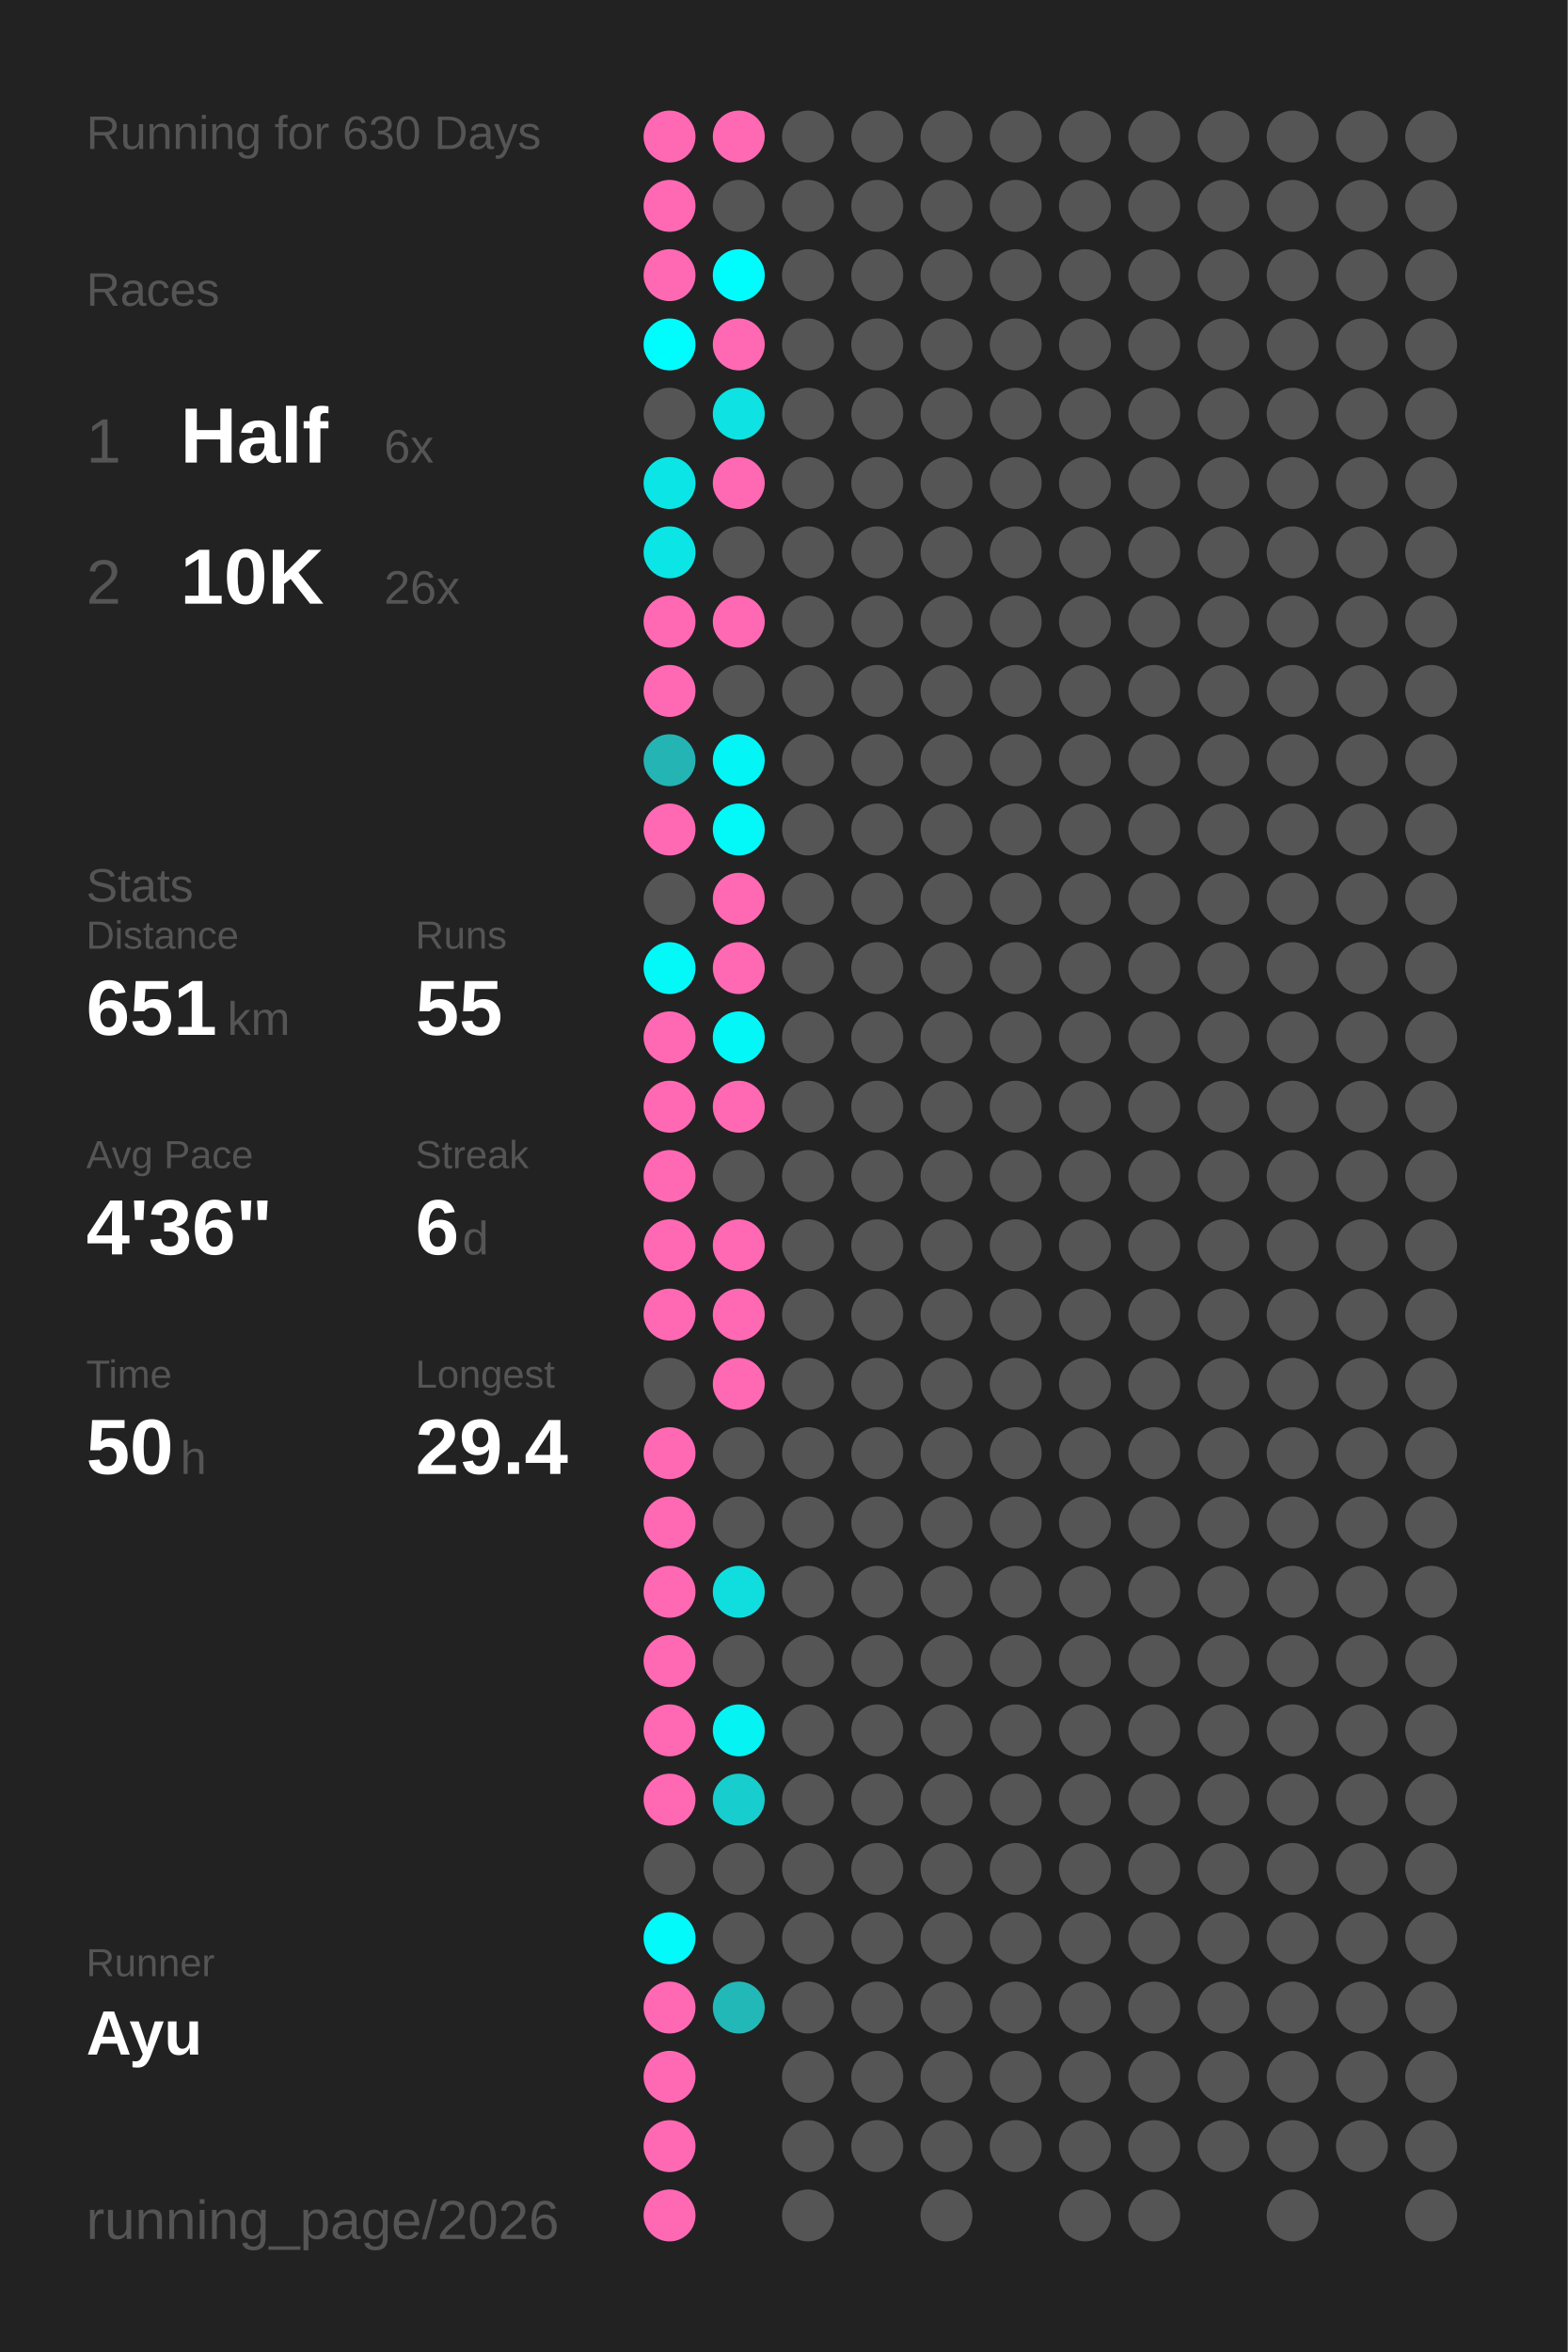
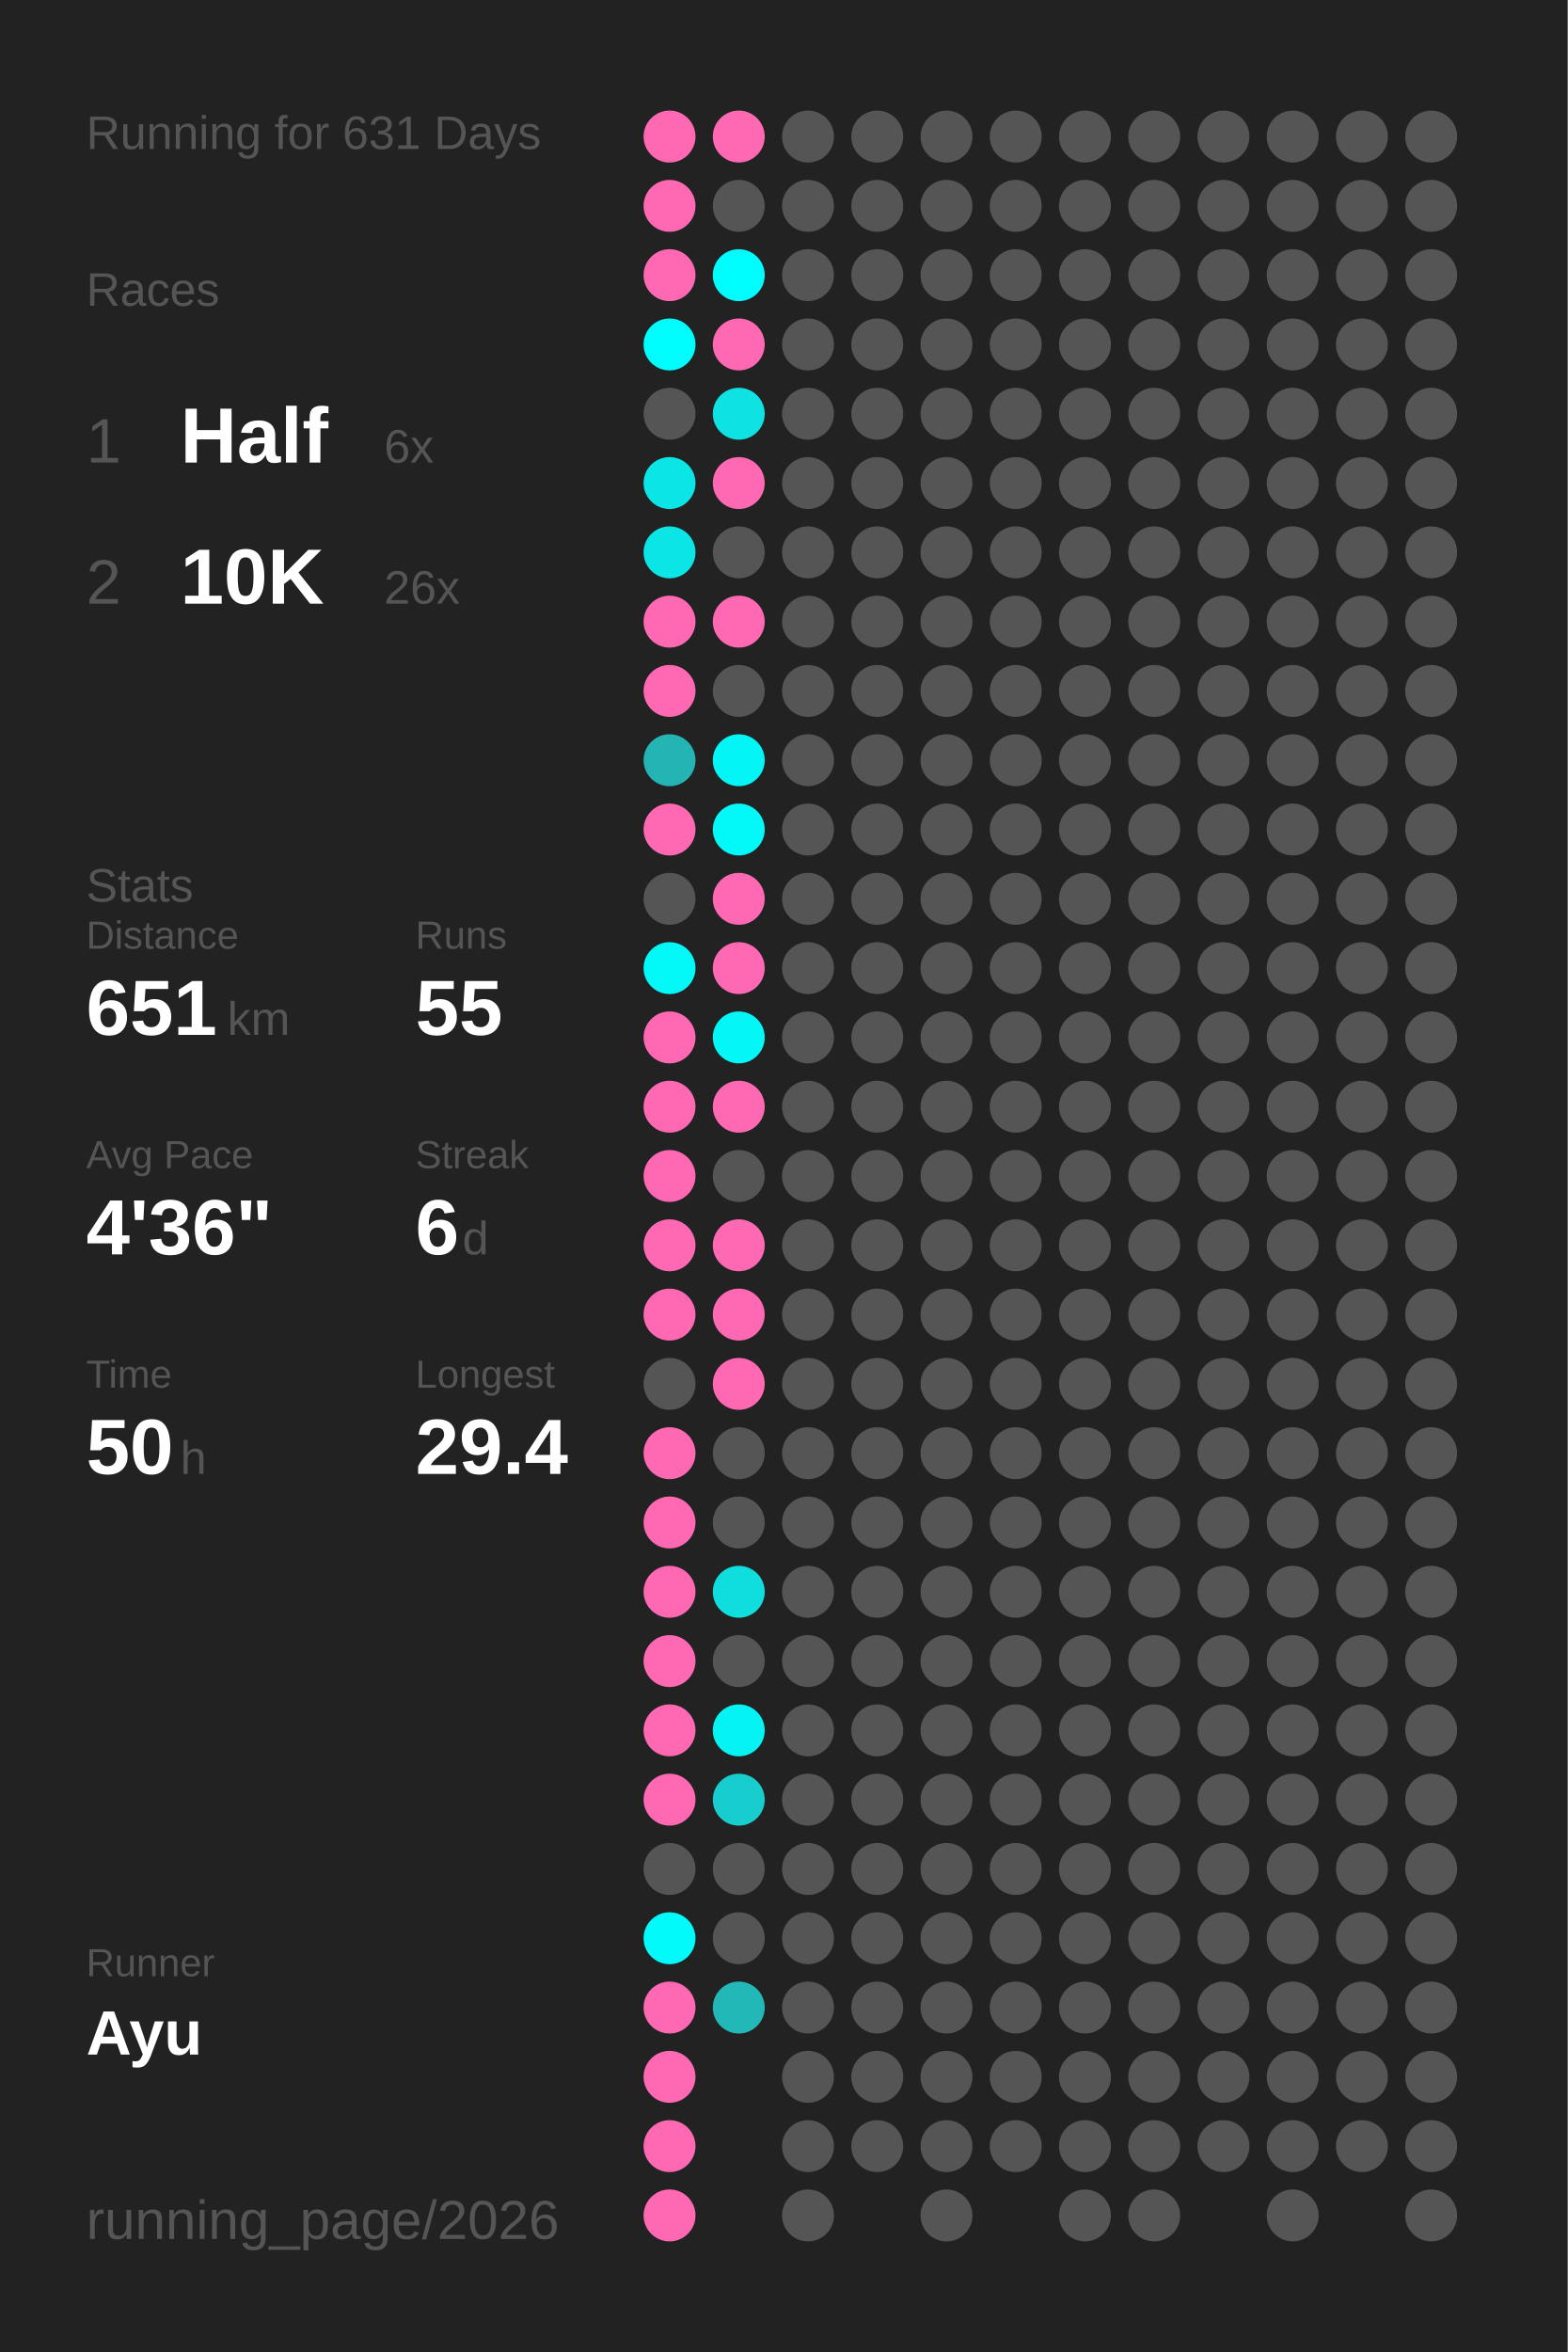
<svg xmlns="http://www.w3.org/2000/svg" baseProfile="full" height="300mm" version="1.1" viewBox="0,0,200,300" width="200mm">
  <defs />
  <rect fill="#222222" height="300" width="200" x="0" y="0" />
-   <text fill="#555555" style="font-size:6px; font-family:Arial;" x="11" y="19">Running for 630 Days</text>
+   <text fill="#555555" style="font-size:6px; font-family:Arial;" x="11" y="19">Running for 631 Days</text>
  <text fill="#555555" style="font-size:6px; font-family:Arial;" x="11" y="39">Races</text>
  <text fill="#555555" style="font-size:8px; font-family:Arial;" x="11" y="59">1</text>
  <text fill="#FFFFFF" style="font-size:10px; font-family:Arial; font-weight:bold;" x="23" y="59">Half</text>
  <text fill="#555555" style="font-size:6px; font-family:Arial;" x="49" y="59">6x</text>
  <text fill="#555555" style="font-size:8px; font-family:Arial;" x="11" y="77">2</text>
  <text fill="#FFFFFF" style="font-size:10px; font-family:Arial; font-weight:bold;" x="23" y="77">10K</text>
  <text fill="#555555" style="font-size:6px; font-family:Arial;" x="49" y="77">26x</text>
  <text fill="#555555" style="font-size:6px; font-family:Arial;" x="11" y="115">Stats</text>
  <text fill="#555555" style="font-size:5px; font-family:Arial;" x="11" y="121">Distance</text>
  <text fill="#FFFFFF" style="font-size:10px; font-family:Arial; font-weight:bold;" x="11" y="132">651</text>
  <text fill="#555555" style="font-size:6px; font-family:Arial;" x="29" y="132">km</text>
  <text fill="#555555" style="font-size:5px; font-family:Arial;" x="53" y="121">Runs</text>
  <text fill="#FFFFFF" style="font-size:10px; font-family:Arial; font-weight:bold;" x="53" y="132">55</text>
  <text fill="#555555" style="font-size:5px; font-family:Arial;" x="11" y="149">Avg Pace</text>
  <text fill="#FFFFFF" style="font-size:10px; font-family:Arial; font-weight:bold;" x="11" y="160">4'36"</text>
  <text fill="#555555" style="font-size:5px; font-family:Arial;" x="53" y="149">Streak</text>
  <text fill="#FFFFFF" style="font-size:10px; font-family:Arial; font-weight:bold;" x="53" y="160">6</text>
  <text fill="#555555" style="font-size:6px; font-family:Arial;" x="59" y="160">d</text>
  <text fill="#555555" style="font-size:5px; font-family:Arial;" x="11" y="177">Time</text>
  <text fill="#FFFFFF" style="font-size:10px; font-family:Arial; font-weight:bold;" x="11" y="188">50</text>
  <text fill="#555555" style="font-size:6px; font-family:Arial;" x="23" y="188">h</text>
  <text fill="#555555" style="font-size:5px; font-family:Arial;" x="53" y="177">Longest</text>
  <text fill="#FFFFFF" style="font-size:10px; font-family:Arial; font-weight:bold;" x="53" y="188">29.4</text>
  <text fill="#555555" style="font-size:5px; font-family:Arial;" x="11" y="252.065">Runner</text>
  <text fill="#FFFFFF" style="font-size:8px; font-family:Arial; font-weight:bold;" x="11" y="262.065">Ayu</text>
  <text fill="#555555" style="font-size:7px; font-family:Arial;" x="11" y="285.581">running_page/2026</text>
  <circle cx="85.417" cy="17.419" fill="#ff69b4" r="3.312" />
  <circle cx="85.417" cy="26.258" fill="#ff69b4" r="3.312" />
  <circle cx="85.417" cy="35.097" fill="#ff69b4" r="3.312" />
  <circle cx="85.417" cy="43.935" fill="#00fdfd" r="3.312" />
  <circle cx="85.417" cy="52.774" fill="#555555" r="3.312" />
  <circle cx="85.417" cy="61.613" fill="#0ce5e5" r="3.312" />
  <circle cx="85.417" cy="70.452" fill="#0ce5e5" r="3.312" />
  <circle cx="85.417" cy="79.29" fill="#ff69b4" r="3.312" />
  <circle cx="85.417" cy="88.129" fill="#ff69b4" r="3.312" />
  <circle cx="85.417" cy="96.968" fill="#25b4b4" r="3.312" />
  <circle cx="85.417" cy="105.806" fill="#ff69b4" r="3.312" />
  <circle cx="85.417" cy="114.645" fill="#555555" r="3.312" />
  <circle cx="85.417" cy="123.484" fill="#03f8f8" r="3.312" />
  <circle cx="85.417" cy="132.323" fill="#ff69b4" r="3.312" />
  <circle cx="85.417" cy="141.161" fill="#ff69b4" r="3.312" />
  <circle cx="85.417" cy="150" fill="#ff69b4" r="3.312" />
  <circle cx="85.417" cy="158.839" fill="#ff69b4" r="3.312" />
  <circle cx="85.417" cy="167.677" fill="#ff69b4" r="3.312" />
  <circle cx="85.417" cy="176.516" fill="#555555" r="3.312" />
  <circle cx="85.417" cy="185.355" fill="#ff69b4" r="3.312" />
  <circle cx="85.417" cy="194.194" fill="#ff69b4" r="3.312" />
  <circle cx="85.417" cy="203.032" fill="#ff69b4" r="3.312" />
  <circle cx="85.417" cy="211.871" fill="#ff69b4" r="3.312" />
  <circle cx="85.417" cy="220.71" fill="#ff69b4" r="3.312" />
  <circle cx="85.417" cy="229.548" fill="#ff69b4" r="3.312" />
  <circle cx="85.417" cy="238.387" fill="#555555" r="3.312" />
  <circle cx="85.417" cy="247.226" fill="#02fafa" r="3.312" />
  <circle cx="85.417" cy="256.065" fill="#ff69b4" r="3.312" />
  <circle cx="85.417" cy="264.903" fill="#ff69b4" r="3.312" />
  <circle cx="85.417" cy="273.742" fill="#ff69b4" r="3.312" />
  <circle cx="85.417" cy="282.581" fill="#ff69b4" r="3.312" />
  <circle cx="94.25" cy="17.419" fill="#ff69b4" r="3.312" />
  <circle cx="94.25" cy="26.258" fill="#555555" r="3.312" />
  <circle cx="94.25" cy="35.097" fill="#00fdfd" r="3.312" />
  <circle cx="94.25" cy="43.935" fill="#ff69b4" r="3.312" />
  <circle cx="94.25" cy="52.774" fill="#0ee2e2" r="3.312" />
  <circle cx="94.25" cy="61.613" fill="#ff69b4" r="3.312" />
  <circle cx="94.25" cy="70.452" fill="#555555" r="3.312" />
  <circle cx="94.25" cy="79.29" fill="#ff69b4" r="3.312" />
  <circle cx="94.25" cy="88.129" fill="#555555" r="3.312" />
  <circle cx="94.25" cy="96.968" fill="#04f5f5" r="3.312" />
  <circle cx="94.25" cy="105.806" fill="#03f8f8" r="3.312" />
  <circle cx="94.25" cy="114.645" fill="#ff69b4" r="3.312" />
  <circle cx="94.25" cy="123.484" fill="#ff69b4" r="3.312" />
  <circle cx="94.25" cy="132.323" fill="#03f7f7" r="3.312" />
  <circle cx="94.25" cy="141.161" fill="#ff69b4" r="3.312" />
  <circle cx="94.25" cy="150" fill="#555555" r="3.312" />
  <circle cx="94.25" cy="158.839" fill="#ff69b4" r="3.312" />
  <circle cx="94.25" cy="167.677" fill="#ff69b4" r="3.312" />
  <circle cx="94.25" cy="176.516" fill="#ff69b4" r="3.312" />
  <circle cx="94.25" cy="185.355" fill="#555555" r="3.312" />
  <circle cx="94.25" cy="194.194" fill="#555555" r="3.312" />
  <circle cx="94.25" cy="203.032" fill="#10dede" r="3.312" />
  <circle cx="94.25" cy="211.871" fill="#555555" r="3.312" />
  <circle cx="94.25" cy="220.71" fill="#05f3f3" r="3.312" />
  <circle cx="94.25" cy="229.548" fill="#18cdcd" r="3.312" />
  <circle cx="94.25" cy="238.387" fill="#555555" r="3.312" />
  <circle cx="94.25" cy="247.226" fill="#555555" r="3.312" />
  <circle cx="94.25" cy="256.065" fill="#23b8b8" r="3.312" />
  <circle cx="103.083" cy="17.419" fill="#555555" r="3.312" />
  <circle cx="103.083" cy="26.258" fill="#555555" r="3.312" />
  <circle cx="103.083" cy="35.097" fill="#555555" r="3.312" />
  <circle cx="103.083" cy="43.935" fill="#555555" r="3.312" />
  <circle cx="103.083" cy="52.774" fill="#555555" r="3.312" />
  <circle cx="103.083" cy="61.613" fill="#555555" r="3.312" />
  <circle cx="103.083" cy="70.452" fill="#555555" r="3.312" />
  <circle cx="103.083" cy="79.29" fill="#555555" r="3.312" />
  <circle cx="103.083" cy="88.129" fill="#555555" r="3.312" />
  <circle cx="103.083" cy="96.968" fill="#555555" r="3.312" />
  <circle cx="103.083" cy="105.806" fill="#555555" r="3.312" />
  <circle cx="103.083" cy="114.645" fill="#555555" r="3.312" />
  <circle cx="103.083" cy="123.484" fill="#555555" r="3.312" />
  <circle cx="103.083" cy="132.323" fill="#555555" r="3.312" />
  <circle cx="103.083" cy="141.161" fill="#555555" r="3.312" />
  <circle cx="103.083" cy="150" fill="#555555" r="3.312" />
  <circle cx="103.083" cy="158.839" fill="#555555" r="3.312" />
  <circle cx="103.083" cy="167.677" fill="#555555" r="3.312" />
  <circle cx="103.083" cy="176.516" fill="#555555" r="3.312" />
  <circle cx="103.083" cy="185.355" fill="#555555" r="3.312" />
  <circle cx="103.083" cy="194.194" fill="#555555" r="3.312" />
  <circle cx="103.083" cy="203.032" fill="#555555" r="3.312" />
  <circle cx="103.083" cy="211.871" fill="#555555" r="3.312" />
  <circle cx="103.083" cy="220.71" fill="#555555" r="3.312" />
  <circle cx="103.083" cy="229.548" fill="#555555" r="3.312" />
  <circle cx="103.083" cy="238.387" fill="#555555" r="3.312" />
  <circle cx="103.083" cy="247.226" fill="#555555" r="3.312" />
  <circle cx="103.083" cy="256.065" fill="#555555" r="3.312" />
  <circle cx="103.083" cy="264.903" fill="#555555" r="3.312" />
  <circle cx="103.083" cy="273.742" fill="#555555" r="3.312" />
  <circle cx="103.083" cy="282.581" fill="#555555" r="3.312" />
  <circle cx="111.917" cy="17.419" fill="#555555" r="3.312" />
  <circle cx="111.917" cy="26.258" fill="#555555" r="3.312" />
  <circle cx="111.917" cy="35.097" fill="#555555" r="3.312" />
  <circle cx="111.917" cy="43.935" fill="#555555" r="3.312" />
  <circle cx="111.917" cy="52.774" fill="#555555" r="3.312" />
  <circle cx="111.917" cy="61.613" fill="#555555" r="3.312" />
  <circle cx="111.917" cy="70.452" fill="#555555" r="3.312" />
  <circle cx="111.917" cy="79.29" fill="#555555" r="3.312" />
  <circle cx="111.917" cy="88.129" fill="#555555" r="3.312" />
  <circle cx="111.917" cy="96.968" fill="#555555" r="3.312" />
  <circle cx="111.917" cy="105.806" fill="#555555" r="3.312" />
  <circle cx="111.917" cy="114.645" fill="#555555" r="3.312" />
  <circle cx="111.917" cy="123.484" fill="#555555" r="3.312" />
  <circle cx="111.917" cy="132.323" fill="#555555" r="3.312" />
  <circle cx="111.917" cy="141.161" fill="#555555" r="3.312" />
  <circle cx="111.917" cy="150" fill="#555555" r="3.312" />
  <circle cx="111.917" cy="158.839" fill="#555555" r="3.312" />
  <circle cx="111.917" cy="167.677" fill="#555555" r="3.312" />
  <circle cx="111.917" cy="176.516" fill="#555555" r="3.312" />
  <circle cx="111.917" cy="185.355" fill="#555555" r="3.312" />
  <circle cx="111.917" cy="194.194" fill="#555555" r="3.312" />
  <circle cx="111.917" cy="203.032" fill="#555555" r="3.312" />
  <circle cx="111.917" cy="211.871" fill="#555555" r="3.312" />
  <circle cx="111.917" cy="220.71" fill="#555555" r="3.312" />
  <circle cx="111.917" cy="229.548" fill="#555555" r="3.312" />
  <circle cx="111.917" cy="238.387" fill="#555555" r="3.312" />
  <circle cx="111.917" cy="247.226" fill="#555555" r="3.312" />
  <circle cx="111.917" cy="256.065" fill="#555555" r="3.312" />
  <circle cx="111.917" cy="264.903" fill="#555555" r="3.312" />
  <circle cx="111.917" cy="273.742" fill="#555555" r="3.312" />
  <circle cx="120.75" cy="17.419" fill="#555555" r="3.312" />
  <circle cx="120.75" cy="26.258" fill="#555555" r="3.312" />
  <circle cx="120.75" cy="35.097" fill="#555555" r="3.312" />
  <circle cx="120.75" cy="43.935" fill="#555555" r="3.312" />
  <circle cx="120.75" cy="52.774" fill="#555555" r="3.312" />
  <circle cx="120.75" cy="61.613" fill="#555555" r="3.312" />
  <circle cx="120.75" cy="70.452" fill="#555555" r="3.312" />
  <circle cx="120.75" cy="79.29" fill="#555555" r="3.312" />
  <circle cx="120.75" cy="88.129" fill="#555555" r="3.312" />
  <circle cx="120.75" cy="96.968" fill="#555555" r="3.312" />
  <circle cx="120.75" cy="105.806" fill="#555555" r="3.312" />
  <circle cx="120.75" cy="114.645" fill="#555555" r="3.312" />
  <circle cx="120.75" cy="123.484" fill="#555555" r="3.312" />
  <circle cx="120.75" cy="132.323" fill="#555555" r="3.312" />
  <circle cx="120.75" cy="141.161" fill="#555555" r="3.312" />
  <circle cx="120.75" cy="150" fill="#555555" r="3.312" />
  <circle cx="120.75" cy="158.839" fill="#555555" r="3.312" />
  <circle cx="120.75" cy="167.677" fill="#555555" r="3.312" />
  <circle cx="120.75" cy="176.516" fill="#555555" r="3.312" />
  <circle cx="120.75" cy="185.355" fill="#555555" r="3.312" />
  <circle cx="120.75" cy="194.194" fill="#555555" r="3.312" />
  <circle cx="120.75" cy="203.032" fill="#555555" r="3.312" />
  <circle cx="120.75" cy="211.871" fill="#555555" r="3.312" />
  <circle cx="120.75" cy="220.71" fill="#555555" r="3.312" />
  <circle cx="120.75" cy="229.548" fill="#555555" r="3.312" />
  <circle cx="120.75" cy="238.387" fill="#555555" r="3.312" />
  <circle cx="120.75" cy="247.226" fill="#555555" r="3.312" />
  <circle cx="120.75" cy="256.065" fill="#555555" r="3.312" />
  <circle cx="120.75" cy="264.903" fill="#555555" r="3.312" />
  <circle cx="120.75" cy="273.742" fill="#555555" r="3.312" />
  <circle cx="120.75" cy="282.581" fill="#555555" r="3.312" />
  <circle cx="129.583" cy="17.419" fill="#555555" r="3.312" />
  <circle cx="129.583" cy="26.258" fill="#555555" r="3.312" />
  <circle cx="129.583" cy="35.097" fill="#555555" r="3.312" />
  <circle cx="129.583" cy="43.935" fill="#555555" r="3.312" />
  <circle cx="129.583" cy="52.774" fill="#555555" r="3.312" />
  <circle cx="129.583" cy="61.613" fill="#555555" r="3.312" />
  <circle cx="129.583" cy="70.452" fill="#555555" r="3.312" />
  <circle cx="129.583" cy="79.29" fill="#555555" r="3.312" />
  <circle cx="129.583" cy="88.129" fill="#555555" r="3.312" />
  <circle cx="129.583" cy="96.968" fill="#555555" r="3.312" />
  <circle cx="129.583" cy="105.806" fill="#555555" r="3.312" />
  <circle cx="129.583" cy="114.645" fill="#555555" r="3.312" />
  <circle cx="129.583" cy="123.484" fill="#555555" r="3.312" />
  <circle cx="129.583" cy="132.323" fill="#555555" r="3.312" />
  <circle cx="129.583" cy="141.161" fill="#555555" r="3.312" />
  <circle cx="129.583" cy="150" fill="#555555" r="3.312" />
  <circle cx="129.583" cy="158.839" fill="#555555" r="3.312" />
  <circle cx="129.583" cy="167.677" fill="#555555" r="3.312" />
  <circle cx="129.583" cy="176.516" fill="#555555" r="3.312" />
  <circle cx="129.583" cy="185.355" fill="#555555" r="3.312" />
  <circle cx="129.583" cy="194.194" fill="#555555" r="3.312" />
  <circle cx="129.583" cy="203.032" fill="#555555" r="3.312" />
  <circle cx="129.583" cy="211.871" fill="#555555" r="3.312" />
  <circle cx="129.583" cy="220.71" fill="#555555" r="3.312" />
  <circle cx="129.583" cy="229.548" fill="#555555" r="3.312" />
  <circle cx="129.583" cy="238.387" fill="#555555" r="3.312" />
  <circle cx="129.583" cy="247.226" fill="#555555" r="3.312" />
  <circle cx="129.583" cy="256.065" fill="#555555" r="3.312" />
  <circle cx="129.583" cy="264.903" fill="#555555" r="3.312" />
  <circle cx="129.583" cy="273.742" fill="#555555" r="3.312" />
  <circle cx="138.417" cy="17.419" fill="#555555" r="3.312" />
  <circle cx="138.417" cy="26.258" fill="#555555" r="3.312" />
  <circle cx="138.417" cy="35.097" fill="#555555" r="3.312" />
  <circle cx="138.417" cy="43.935" fill="#555555" r="3.312" />
  <circle cx="138.417" cy="52.774" fill="#555555" r="3.312" />
  <circle cx="138.417" cy="61.613" fill="#555555" r="3.312" />
  <circle cx="138.417" cy="70.452" fill="#555555" r="3.312" />
  <circle cx="138.417" cy="79.29" fill="#555555" r="3.312" />
  <circle cx="138.417" cy="88.129" fill="#555555" r="3.312" />
  <circle cx="138.417" cy="96.968" fill="#555555" r="3.312" />
  <circle cx="138.417" cy="105.806" fill="#555555" r="3.312" />
  <circle cx="138.417" cy="114.645" fill="#555555" r="3.312" />
  <circle cx="138.417" cy="123.484" fill="#555555" r="3.312" />
  <circle cx="138.417" cy="132.323" fill="#555555" r="3.312" />
  <circle cx="138.417" cy="141.161" fill="#555555" r="3.312" />
  <circle cx="138.417" cy="150" fill="#555555" r="3.312" />
  <circle cx="138.417" cy="158.839" fill="#555555" r="3.312" />
  <circle cx="138.417" cy="167.677" fill="#555555" r="3.312" />
  <circle cx="138.417" cy="176.516" fill="#555555" r="3.312" />
  <circle cx="138.417" cy="185.355" fill="#555555" r="3.312" />
  <circle cx="138.417" cy="194.194" fill="#555555" r="3.312" />
  <circle cx="138.417" cy="203.032" fill="#555555" r="3.312" />
  <circle cx="138.417" cy="211.871" fill="#555555" r="3.312" />
  <circle cx="138.417" cy="220.71" fill="#555555" r="3.312" />
  <circle cx="138.417" cy="229.548" fill="#555555" r="3.312" />
  <circle cx="138.417" cy="238.387" fill="#555555" r="3.312" />
  <circle cx="138.417" cy="247.226" fill="#555555" r="3.312" />
  <circle cx="138.417" cy="256.065" fill="#555555" r="3.312" />
  <circle cx="138.417" cy="264.903" fill="#555555" r="3.312" />
  <circle cx="138.417" cy="273.742" fill="#555555" r="3.312" />
  <circle cx="138.417" cy="282.581" fill="#555555" r="3.312" />
  <circle cx="147.25" cy="17.419" fill="#555555" r="3.312" />
  <circle cx="147.25" cy="26.258" fill="#555555" r="3.312" />
  <circle cx="147.25" cy="35.097" fill="#555555" r="3.312" />
  <circle cx="147.25" cy="43.935" fill="#555555" r="3.312" />
  <circle cx="147.25" cy="52.774" fill="#555555" r="3.312" />
  <circle cx="147.25" cy="61.613" fill="#555555" r="3.312" />
  <circle cx="147.25" cy="70.452" fill="#555555" r="3.312" />
  <circle cx="147.25" cy="79.29" fill="#555555" r="3.312" />
  <circle cx="147.25" cy="88.129" fill="#555555" r="3.312" />
  <circle cx="147.25" cy="96.968" fill="#555555" r="3.312" />
  <circle cx="147.25" cy="105.806" fill="#555555" r="3.312" />
  <circle cx="147.25" cy="114.645" fill="#555555" r="3.312" />
  <circle cx="147.25" cy="123.484" fill="#555555" r="3.312" />
  <circle cx="147.25" cy="132.323" fill="#555555" r="3.312" />
  <circle cx="147.25" cy="141.161" fill="#555555" r="3.312" />
  <circle cx="147.25" cy="150" fill="#555555" r="3.312" />
  <circle cx="147.25" cy="158.839" fill="#555555" r="3.312" />
  <circle cx="147.25" cy="167.677" fill="#555555" r="3.312" />
  <circle cx="147.25" cy="176.516" fill="#555555" r="3.312" />
  <circle cx="147.25" cy="185.355" fill="#555555" r="3.312" />
  <circle cx="147.25" cy="194.194" fill="#555555" r="3.312" />
  <circle cx="147.25" cy="203.032" fill="#555555" r="3.312" />
  <circle cx="147.25" cy="211.871" fill="#555555" r="3.312" />
  <circle cx="147.25" cy="220.71" fill="#555555" r="3.312" />
  <circle cx="147.25" cy="229.548" fill="#555555" r="3.312" />
  <circle cx="147.25" cy="238.387" fill="#555555" r="3.312" />
  <circle cx="147.25" cy="247.226" fill="#555555" r="3.312" />
  <circle cx="147.25" cy="256.065" fill="#555555" r="3.312" />
  <circle cx="147.25" cy="264.903" fill="#555555" r="3.312" />
  <circle cx="147.25" cy="273.742" fill="#555555" r="3.312" />
  <circle cx="147.25" cy="282.581" fill="#555555" r="3.312" />
  <circle cx="156.083" cy="17.419" fill="#555555" r="3.312" />
  <circle cx="156.083" cy="26.258" fill="#555555" r="3.312" />
  <circle cx="156.083" cy="35.097" fill="#555555" r="3.312" />
  <circle cx="156.083" cy="43.935" fill="#555555" r="3.312" />
  <circle cx="156.083" cy="52.774" fill="#555555" r="3.312" />
  <circle cx="156.083" cy="61.613" fill="#555555" r="3.312" />
  <circle cx="156.083" cy="70.452" fill="#555555" r="3.312" />
  <circle cx="156.083" cy="79.29" fill="#555555" r="3.312" />
  <circle cx="156.083" cy="88.129" fill="#555555" r="3.312" />
  <circle cx="156.083" cy="96.968" fill="#555555" r="3.312" />
  <circle cx="156.083" cy="105.806" fill="#555555" r="3.312" />
  <circle cx="156.083" cy="114.645" fill="#555555" r="3.312" />
  <circle cx="156.083" cy="123.484" fill="#555555" r="3.312" />
  <circle cx="156.083" cy="132.323" fill="#555555" r="3.312" />
  <circle cx="156.083" cy="141.161" fill="#555555" r="3.312" />
  <circle cx="156.083" cy="150" fill="#555555" r="3.312" />
  <circle cx="156.083" cy="158.839" fill="#555555" r="3.312" />
  <circle cx="156.083" cy="167.677" fill="#555555" r="3.312" />
  <circle cx="156.083" cy="176.516" fill="#555555" r="3.312" />
  <circle cx="156.083" cy="185.355" fill="#555555" r="3.312" />
  <circle cx="156.083" cy="194.194" fill="#555555" r="3.312" />
  <circle cx="156.083" cy="203.032" fill="#555555" r="3.312" />
  <circle cx="156.083" cy="211.871" fill="#555555" r="3.312" />
  <circle cx="156.083" cy="220.71" fill="#555555" r="3.312" />
  <circle cx="156.083" cy="229.548" fill="#555555" r="3.312" />
  <circle cx="156.083" cy="238.387" fill="#555555" r="3.312" />
  <circle cx="156.083" cy="247.226" fill="#555555" r="3.312" />
  <circle cx="156.083" cy="256.065" fill="#555555" r="3.312" />
  <circle cx="156.083" cy="264.903" fill="#555555" r="3.312" />
  <circle cx="156.083" cy="273.742" fill="#555555" r="3.312" />
  <circle cx="164.917" cy="17.419" fill="#555555" r="3.312" />
  <circle cx="164.917" cy="26.258" fill="#555555" r="3.312" />
  <circle cx="164.917" cy="35.097" fill="#555555" r="3.312" />
  <circle cx="164.917" cy="43.935" fill="#555555" r="3.312" />
  <circle cx="164.917" cy="52.774" fill="#555555" r="3.312" />
  <circle cx="164.917" cy="61.613" fill="#555555" r="3.312" />
  <circle cx="164.917" cy="70.452" fill="#555555" r="3.312" />
  <circle cx="164.917" cy="79.29" fill="#555555" r="3.312" />
  <circle cx="164.917" cy="88.129" fill="#555555" r="3.312" />
  <circle cx="164.917" cy="96.968" fill="#555555" r="3.312" />
  <circle cx="164.917" cy="105.806" fill="#555555" r="3.312" />
  <circle cx="164.917" cy="114.645" fill="#555555" r="3.312" />
  <circle cx="164.917" cy="123.484" fill="#555555" r="3.312" />
  <circle cx="164.917" cy="132.323" fill="#555555" r="3.312" />
  <circle cx="164.917" cy="141.161" fill="#555555" r="3.312" />
  <circle cx="164.917" cy="150" fill="#555555" r="3.312" />
  <circle cx="164.917" cy="158.839" fill="#555555" r="3.312" />
  <circle cx="164.917" cy="167.677" fill="#555555" r="3.312" />
  <circle cx="164.917" cy="176.516" fill="#555555" r="3.312" />
  <circle cx="164.917" cy="185.355" fill="#555555" r="3.312" />
  <circle cx="164.917" cy="194.194" fill="#555555" r="3.312" />
  <circle cx="164.917" cy="203.032" fill="#555555" r="3.312" />
  <circle cx="164.917" cy="211.871" fill="#555555" r="3.312" />
  <circle cx="164.917" cy="220.71" fill="#555555" r="3.312" />
  <circle cx="164.917" cy="229.548" fill="#555555" r="3.312" />
  <circle cx="164.917" cy="238.387" fill="#555555" r="3.312" />
  <circle cx="164.917" cy="247.226" fill="#555555" r="3.312" />
  <circle cx="164.917" cy="256.065" fill="#555555" r="3.312" />
  <circle cx="164.917" cy="264.903" fill="#555555" r="3.312" />
  <circle cx="164.917" cy="273.742" fill="#555555" r="3.312" />
  <circle cx="164.917" cy="282.581" fill="#555555" r="3.312" />
  <circle cx="173.75" cy="17.419" fill="#555555" r="3.312" />
  <circle cx="173.75" cy="26.258" fill="#555555" r="3.312" />
  <circle cx="173.75" cy="35.097" fill="#555555" r="3.312" />
  <circle cx="173.75" cy="43.935" fill="#555555" r="3.312" />
  <circle cx="173.75" cy="52.774" fill="#555555" r="3.312" />
  <circle cx="173.75" cy="61.613" fill="#555555" r="3.312" />
  <circle cx="173.75" cy="70.452" fill="#555555" r="3.312" />
  <circle cx="173.75" cy="79.29" fill="#555555" r="3.312" />
  <circle cx="173.75" cy="88.129" fill="#555555" r="3.312" />
  <circle cx="173.75" cy="96.968" fill="#555555" r="3.312" />
  <circle cx="173.75" cy="105.806" fill="#555555" r="3.312" />
  <circle cx="173.75" cy="114.645" fill="#555555" r="3.312" />
  <circle cx="173.75" cy="123.484" fill="#555555" r="3.312" />
  <circle cx="173.75" cy="132.323" fill="#555555" r="3.312" />
  <circle cx="173.75" cy="141.161" fill="#555555" r="3.312" />
  <circle cx="173.75" cy="150" fill="#555555" r="3.312" />
  <circle cx="173.75" cy="158.839" fill="#555555" r="3.312" />
  <circle cx="173.75" cy="167.677" fill="#555555" r="3.312" />
  <circle cx="173.75" cy="176.516" fill="#555555" r="3.312" />
  <circle cx="173.75" cy="185.355" fill="#555555" r="3.312" />
  <circle cx="173.75" cy="194.194" fill="#555555" r="3.312" />
  <circle cx="173.75" cy="203.032" fill="#555555" r="3.312" />
  <circle cx="173.75" cy="211.871" fill="#555555" r="3.312" />
  <circle cx="173.75" cy="220.71" fill="#555555" r="3.312" />
  <circle cx="173.75" cy="229.548" fill="#555555" r="3.312" />
  <circle cx="173.75" cy="238.387" fill="#555555" r="3.312" />
  <circle cx="173.75" cy="247.226" fill="#555555" r="3.312" />
  <circle cx="173.75" cy="256.065" fill="#555555" r="3.312" />
  <circle cx="173.75" cy="264.903" fill="#555555" r="3.312" />
  <circle cx="173.75" cy="273.742" fill="#555555" r="3.312" />
  <circle cx="182.583" cy="17.419" fill="#555555" r="3.312" />
  <circle cx="182.583" cy="26.258" fill="#555555" r="3.312" />
  <circle cx="182.583" cy="35.097" fill="#555555" r="3.312" />
  <circle cx="182.583" cy="43.935" fill="#555555" r="3.312" />
  <circle cx="182.583" cy="52.774" fill="#555555" r="3.312" />
  <circle cx="182.583" cy="61.613" fill="#555555" r="3.312" />
  <circle cx="182.583" cy="70.452" fill="#555555" r="3.312" />
  <circle cx="182.583" cy="79.29" fill="#555555" r="3.312" />
  <circle cx="182.583" cy="88.129" fill="#555555" r="3.312" />
  <circle cx="182.583" cy="96.968" fill="#555555" r="3.312" />
  <circle cx="182.583" cy="105.806" fill="#555555" r="3.312" />
  <circle cx="182.583" cy="114.645" fill="#555555" r="3.312" />
  <circle cx="182.583" cy="123.484" fill="#555555" r="3.312" />
  <circle cx="182.583" cy="132.323" fill="#555555" r="3.312" />
  <circle cx="182.583" cy="141.161" fill="#555555" r="3.312" />
  <circle cx="182.583" cy="150" fill="#555555" r="3.312" />
  <circle cx="182.583" cy="158.839" fill="#555555" r="3.312" />
  <circle cx="182.583" cy="167.677" fill="#555555" r="3.312" />
  <circle cx="182.583" cy="176.516" fill="#555555" r="3.312" />
  <circle cx="182.583" cy="185.355" fill="#555555" r="3.312" />
  <circle cx="182.583" cy="194.194" fill="#555555" r="3.312" />
  <circle cx="182.583" cy="203.032" fill="#555555" r="3.312" />
  <circle cx="182.583" cy="211.871" fill="#555555" r="3.312" />
  <circle cx="182.583" cy="220.71" fill="#555555" r="3.312" />
  <circle cx="182.583" cy="229.548" fill="#555555" r="3.312" />
  <circle cx="182.583" cy="238.387" fill="#555555" r="3.312" />
  <circle cx="182.583" cy="247.226" fill="#555555" r="3.312" />
  <circle cx="182.583" cy="256.065" fill="#555555" r="3.312" />
  <circle cx="182.583" cy="264.903" fill="#555555" r="3.312" />
  <circle cx="182.583" cy="273.742" fill="#555555" r="3.312" />
  <circle cx="182.583" cy="282.581" fill="#555555" r="3.312" />
</svg>
